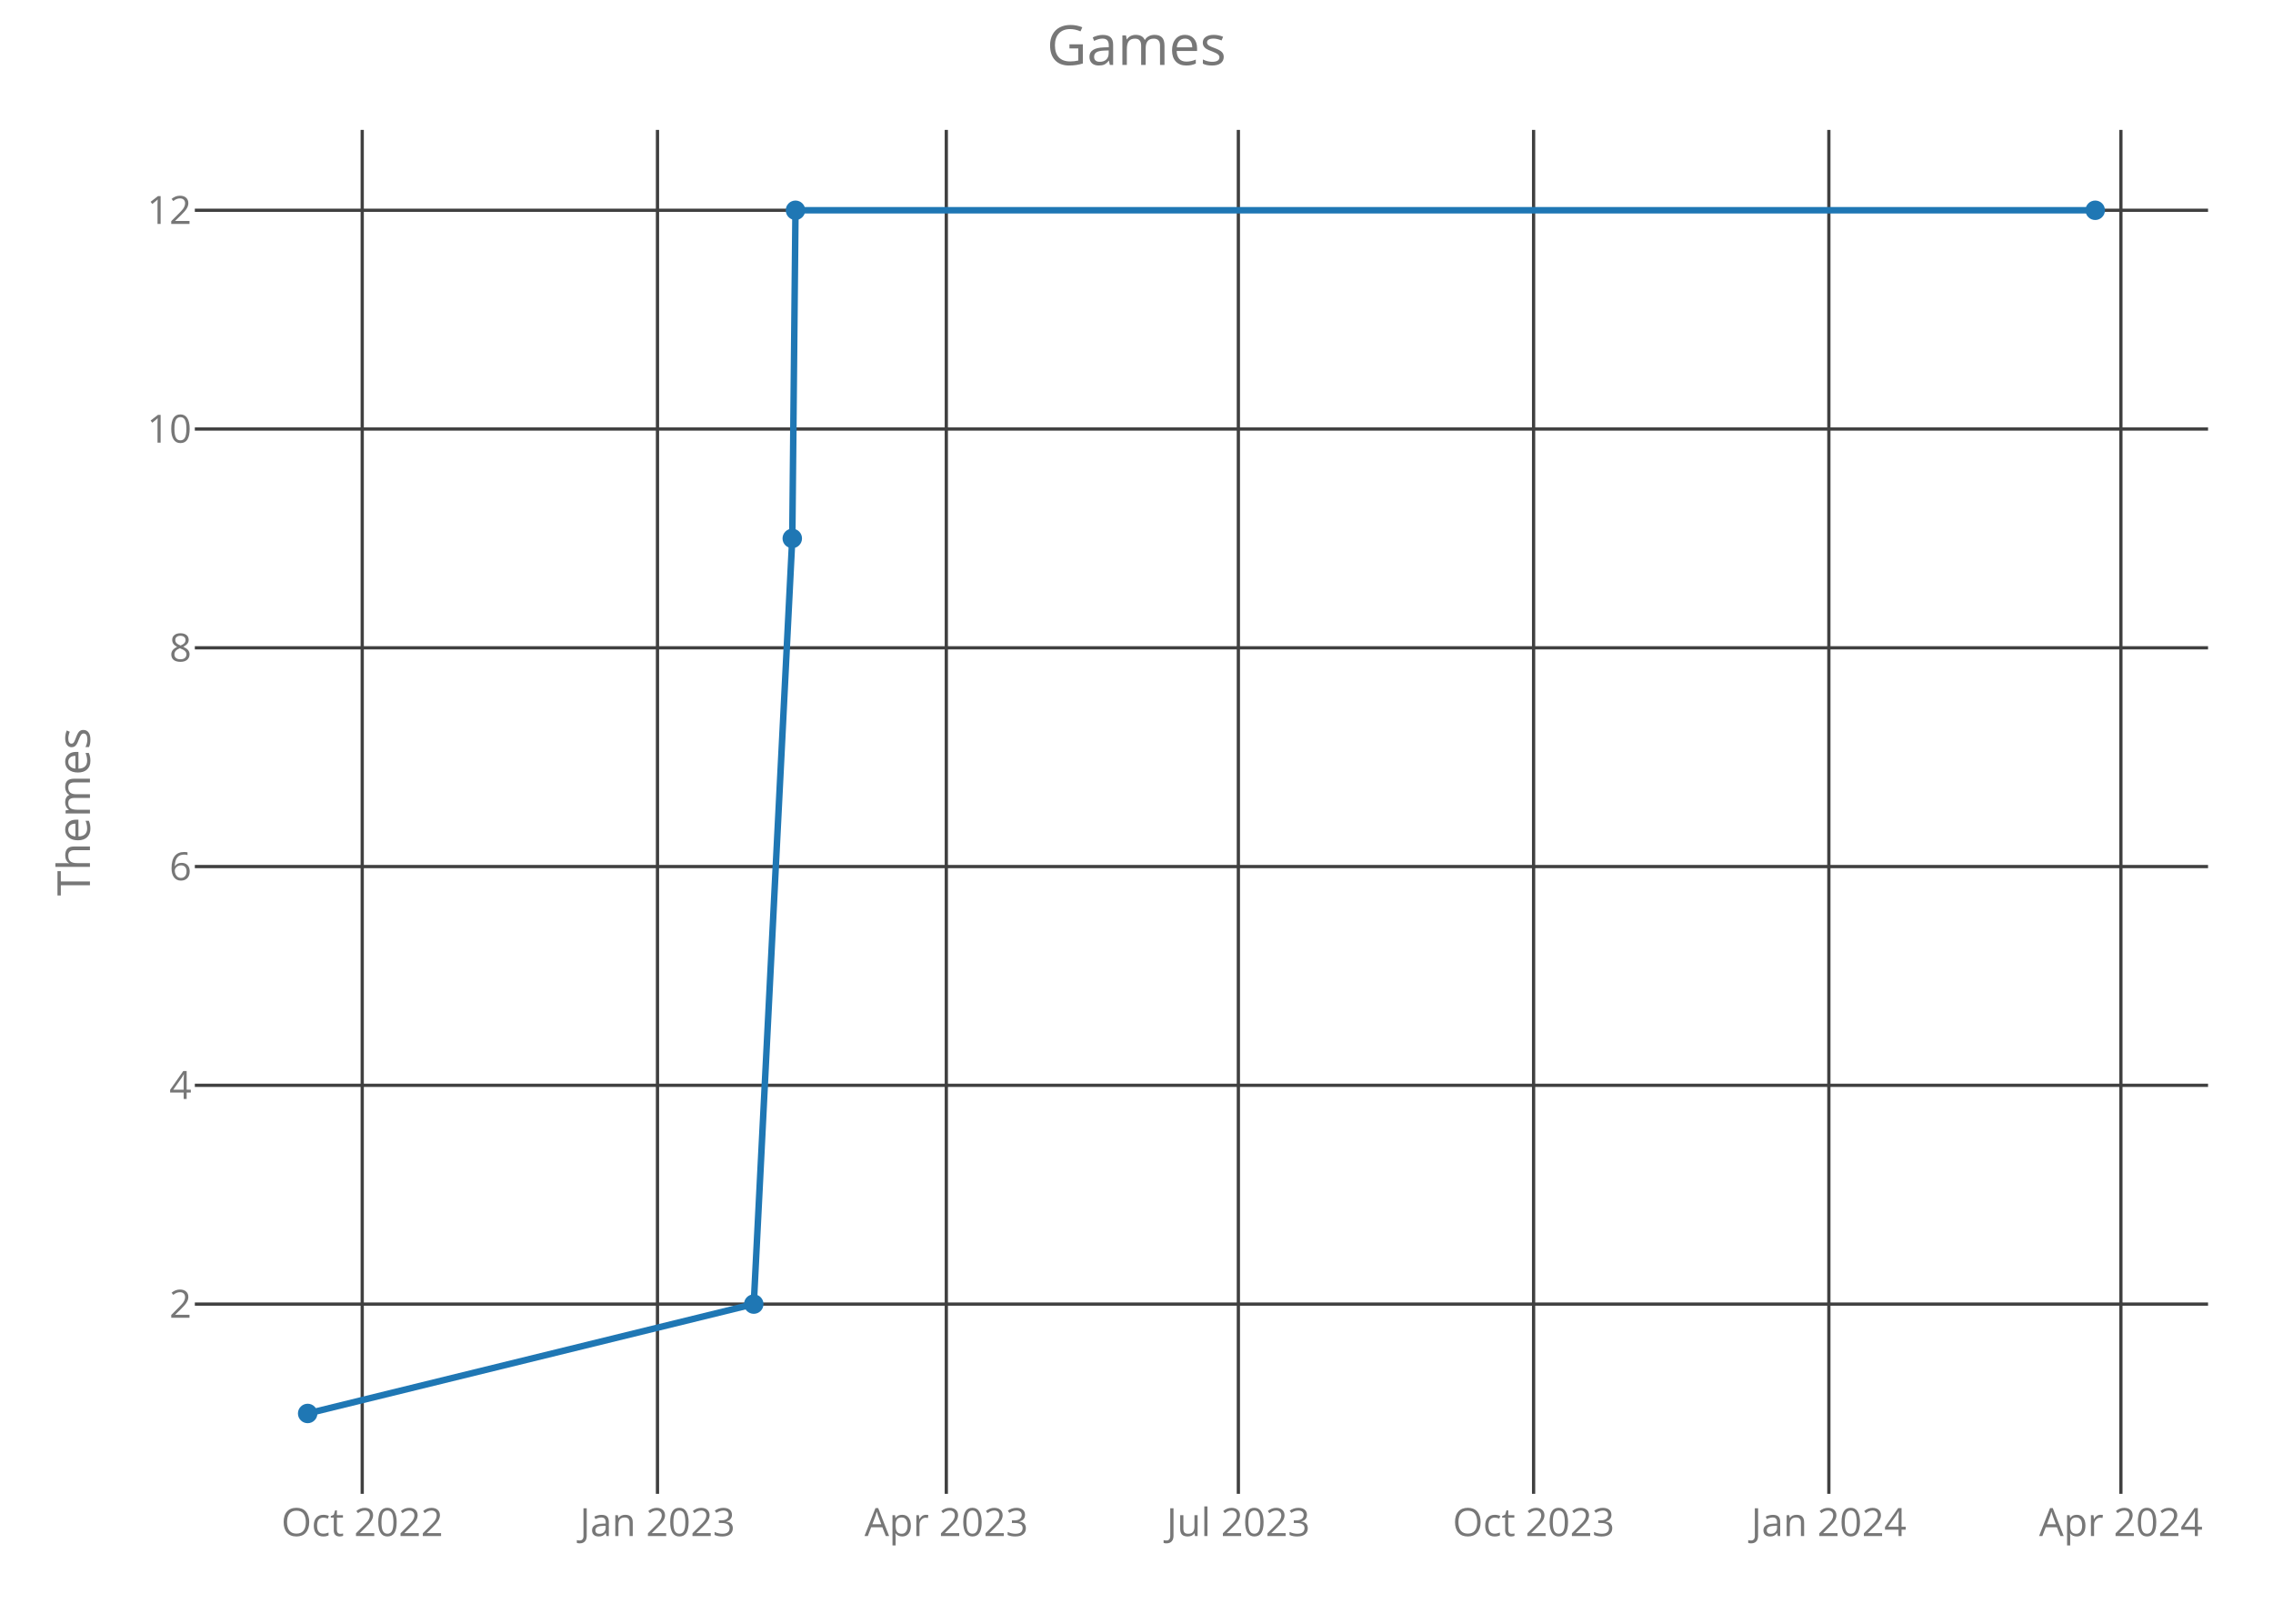
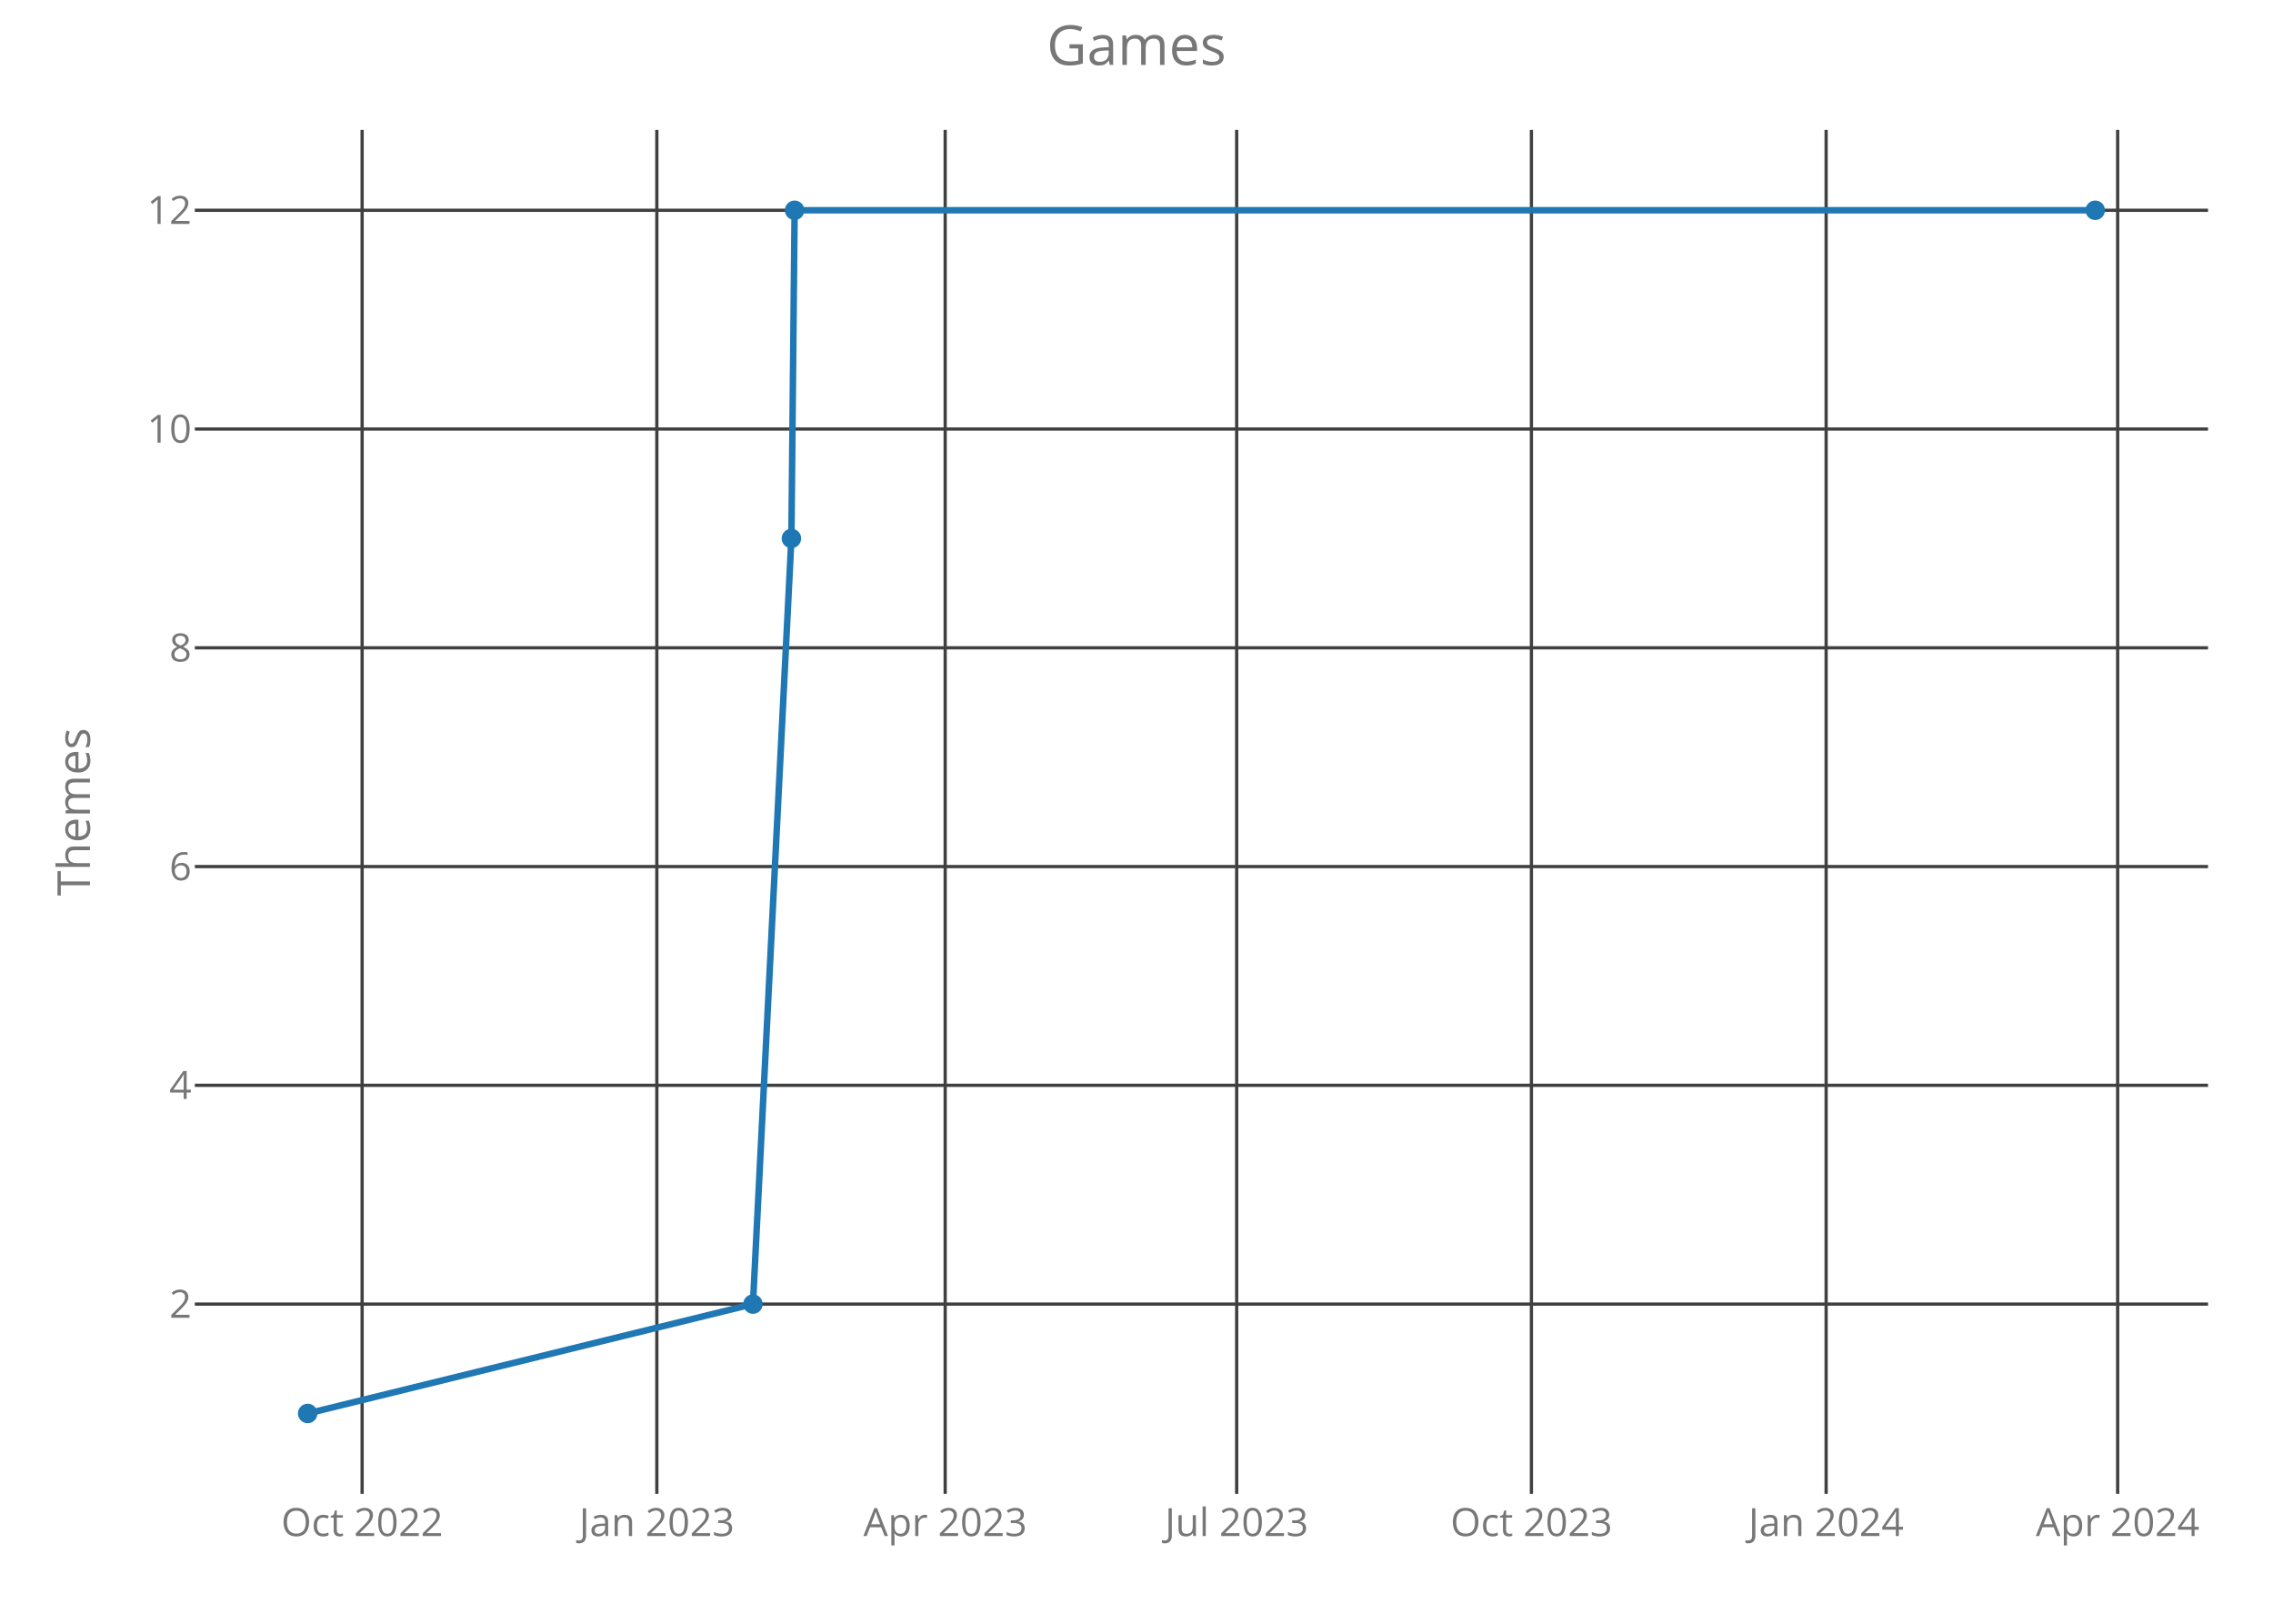
<svg xmlns="http://www.w3.org/2000/svg" class="main-svg" width="700" height="500" style="" viewBox="0 0 700 500">
  <rect x="0" y="0" width="700" height="500" style="fill: rgb(0, 0, 0); fill-opacity: 0;" />
-   <defs id="defs-44f575">
+   <defs id="defs-038450">
    <g class="clips">
-       <clipPath id="clip44f575xyplot" class="plotclip">
+       <clipPath id="clip038450xyplot" class="plotclip">
        <rect width="620" height="420" />
      </clipPath>
-       <clipPath class="axesclip" id="clip44f575x">
+       <clipPath class="axesclip" id="clip038450x">
        <rect x="60" y="0" width="620" height="500" />
      </clipPath>
-       <clipPath class="axesclip" id="clip44f575y">
+       <clipPath class="axesclip" id="clip038450y">
        <rect x="0" y="40" width="700" height="420" />
      </clipPath>
-       <clipPath class="axesclip" id="clip44f575xy">
+       <clipPath class="axesclip" id="clip038450xy">
        <rect x="60" y="40" width="620" height="420" />
      </clipPath>
    </g>
    <g class="gradients" />
  </defs>
  <g class="bglayer">
    <rect class="bg" x="60" y="40" width="620" height="420" style="fill: rgb(0, 0, 0); fill-opacity: 0; stroke-width: 0;" />
  </g>
  <g class="layer-below">
    <g class="imagelayer" />
    <g class="shapelayer" />
  </g>
  <g class="cartesianlayer">
    <g class="subplot xy">
      <g class="layer-subplot">
        <g class="shapelayer" />
        <g class="imagelayer" />
      </g>
      <g class="gridlayer">
        <g class="x">
-           <path class="xgrid crisp" transform="translate(111.55,0)" d="M0,40v420" style="stroke: rgb(64, 64, 64); stroke-opacity: 1; stroke-width: 1px;" />
-           <path class="xgrid crisp" transform="translate(202.48,0)" d="M0,40v420" style="stroke: rgb(64, 64, 64); stroke-opacity: 1; stroke-width: 1px;" />
-           <path class="xgrid crisp" transform="translate(291.43,0)" d="M0,40v420" style="stroke: rgb(64, 64, 64); stroke-opacity: 1; stroke-width: 1px;" />
-           <path class="xgrid crisp" transform="translate(381.37,0)" d="M0,40v420" style="stroke: rgb(64, 64, 64); stroke-opacity: 1; stroke-width: 1px;" />
-           <path class="xgrid crisp" transform="translate(472.29,0)" d="M0,40v420" style="stroke: rgb(64, 64, 64); stroke-opacity: 1; stroke-width: 1px;" />
-           <path class="xgrid crisp" transform="translate(563.22,0)" d="M0,40v420" style="stroke: rgb(64, 64, 64); stroke-opacity: 1; stroke-width: 1px;" />
-           <path class="xgrid crisp" transform="translate(653.16,0)" d="M0,40v420" style="stroke: rgb(64, 64, 64); stroke-opacity: 1; stroke-width: 1px;" />
+           <path class="xgrid crisp" transform="translate(111.52,0)" d="M0,40v420" style="stroke: rgb(64, 64, 64); stroke-opacity: 1; stroke-width: 1px;" />
+           <path class="xgrid crisp" transform="translate(202.28,0)" d="M0,40v420" style="stroke: rgb(64, 64, 64); stroke-opacity: 1; stroke-width: 1px;" />
+           <path class="xgrid crisp" transform="translate(291.08,0)" d="M0,40v420" style="stroke: rgb(64, 64, 64); stroke-opacity: 1; stroke-width: 1px;" />
+           <path class="xgrid crisp" transform="translate(380.85,0)" d="M0,40v420" style="stroke: rgb(64, 64, 64); stroke-opacity: 1; stroke-width: 1px;" />
+           <path class="xgrid crisp" transform="translate(471.62,0)" d="M0,40v420" style="stroke: rgb(64, 64, 64); stroke-opacity: 1; stroke-width: 1px;" />
+           <path class="xgrid crisp" transform="translate(562.38,0)" d="M0,40v420" style="stroke: rgb(64, 64, 64); stroke-opacity: 1; stroke-width: 1px;" />
+           <path class="xgrid crisp" transform="translate(652.16,0)" d="M0,40v420" style="stroke: rgb(64, 64, 64); stroke-opacity: 1; stroke-width: 1px;" />
        </g>
        <g class="y">
          <path class="ygrid crisp" transform="translate(0,401.57)" d="M60,0h620" style="stroke: rgb(64, 64, 64); stroke-opacity: 1; stroke-width: 1px;" />
          <path class="ygrid crisp" transform="translate(0,334.2)" d="M60,0h620" style="stroke: rgb(64, 64, 64); stroke-opacity: 1; stroke-width: 1px;" />
          <path class="ygrid crisp" transform="translate(0,266.84)" d="M60,0h620" style="stroke: rgb(64, 64, 64); stroke-opacity: 1; stroke-width: 1px;" />
          <path class="ygrid crisp" transform="translate(0,199.48)" d="M60,0h620" style="stroke: rgb(64, 64, 64); stroke-opacity: 1; stroke-width: 1px;" />
          <path class="ygrid crisp" transform="translate(0,132.11)" d="M60,0h620" style="stroke: rgb(64, 64, 64); stroke-opacity: 1; stroke-width: 1px;" />
          <path class="ygrid crisp" transform="translate(0,64.75)" d="M60,0h620" style="stroke: rgb(64, 64, 64); stroke-opacity: 1; stroke-width: 1px;" />
        </g>
      </g>
      <g class="zerolinelayer" />
      <path class="xlines-below crisp" d="M0,0" style="fill: none;" />
      <path class="ylines-below crisp" d="M0,0" style="fill: none;" />
      <g class="overlines-below" />
      <g class="xaxislayer-below">
        <g class="xtick">
-           <text text-anchor="middle" x="0" y="473" transform="translate(111.55,0)" style="font-family: 'Open Sans'; font-size: 12px; fill: rgb(119, 119, 119); fill-opacity: 1; white-space: pre;">Oct 2022</text>
+           <text text-anchor="middle" x="0" y="473" transform="translate(111.52,0)" style="font-family: 'Open Sans'; font-size: 12px; fill: rgb(119, 119, 119); fill-opacity: 1; white-space: pre;">Oct 2022</text>
        </g>
        <g class="xtick">
-           <text text-anchor="middle" x="0" y="473" transform="translate(202.48,0)" style="font-family: 'Open Sans'; font-size: 12px; fill: rgb(119, 119, 119); fill-opacity: 1; white-space: pre;">Jan 2023</text>
+           <text text-anchor="middle" x="0" y="473" transform="translate(202.28,0)" style="font-family: 'Open Sans'; font-size: 12px; fill: rgb(119, 119, 119); fill-opacity: 1; white-space: pre;">Jan 2023</text>
        </g>
        <g class="xtick">
-           <text text-anchor="middle" x="0" y="473" transform="translate(291.43,0)" style="font-family: 'Open Sans'; font-size: 12px; fill: rgb(119, 119, 119); fill-opacity: 1; white-space: pre;">Apr 2023</text>
+           <text text-anchor="middle" x="0" y="473" transform="translate(291.08,0)" style="font-family: 'Open Sans'; font-size: 12px; fill: rgb(119, 119, 119); fill-opacity: 1; white-space: pre;">Apr 2023</text>
        </g>
        <g class="xtick">
-           <text text-anchor="middle" x="0" y="473" transform="translate(381.37,0)" style="font-family: 'Open Sans'; font-size: 12px; fill: rgb(119, 119, 119); fill-opacity: 1; white-space: pre;">Jul 2023</text>
+           <text text-anchor="middle" x="0" y="473" transform="translate(380.85,0)" style="font-family: 'Open Sans'; font-size: 12px; fill: rgb(119, 119, 119); fill-opacity: 1; white-space: pre;">Jul 2023</text>
        </g>
        <g class="xtick">
-           <text text-anchor="middle" x="0" y="473" transform="translate(472.29,0)" style="font-family: 'Open Sans'; font-size: 12px; fill: rgb(119, 119, 119); fill-opacity: 1; white-space: pre;">Oct 2023</text>
+           <text text-anchor="middle" x="0" y="473" transform="translate(471.62,0)" style="font-family: 'Open Sans'; font-size: 12px; fill: rgb(119, 119, 119); fill-opacity: 1; white-space: pre;">Oct 2023</text>
        </g>
        <g class="xtick">
-           <text text-anchor="middle" x="0" y="473" transform="translate(563.22,0)" style="font-family: 'Open Sans'; font-size: 12px; fill: rgb(119, 119, 119); fill-opacity: 1; white-space: pre;">Jan 2024</text>
+           <text text-anchor="middle" x="0" y="473" transform="translate(562.38,0)" style="font-family: 'Open Sans'; font-size: 12px; fill: rgb(119, 119, 119); fill-opacity: 1; white-space: pre;">Jan 2024</text>
        </g>
        <g class="xtick">
-           <text text-anchor="middle" x="0" y="473" transform="translate(653.16,0)" style="font-family: 'Open Sans'; font-size: 12px; fill: rgb(119, 119, 119); fill-opacity: 1; white-space: pre;">Apr 2024</text>
+           <text text-anchor="middle" x="0" y="473" transform="translate(652.16,0)" style="font-family: 'Open Sans'; font-size: 12px; fill: rgb(119, 119, 119); fill-opacity: 1; white-space: pre;">Apr 2024</text>
        </g>
      </g>
      <g class="yaxislayer-below">
        <g class="ytick">
          <text text-anchor="end" x="59" y="4.2" transform="translate(0,401.57)" style="font-family: 'Open Sans'; font-size: 12px; fill: rgb(119, 119, 119); fill-opacity: 1; white-space: pre;">2</text>
        </g>
        <g class="ytick">
          <text text-anchor="end" x="59" y="4.2" transform="translate(0,334.2)" style="font-family: 'Open Sans'; font-size: 12px; fill: rgb(119, 119, 119); fill-opacity: 1; white-space: pre;">4</text>
        </g>
        <g class="ytick">
          <text text-anchor="end" x="59" y="4.2" transform="translate(0,266.84)" style="font-family: 'Open Sans'; font-size: 12px; fill: rgb(119, 119, 119); fill-opacity: 1; white-space: pre;">6</text>
        </g>
        <g class="ytick">
          <text text-anchor="end" x="59" y="4.2" transform="translate(0,199.48)" style="font-family: 'Open Sans'; font-size: 12px; fill: rgb(119, 119, 119); fill-opacity: 1; white-space: pre;">8</text>
        </g>
        <g class="ytick">
          <text text-anchor="end" x="59" y="4.2" transform="translate(0,132.11)" style="font-family: 'Open Sans'; font-size: 12px; fill: rgb(119, 119, 119); fill-opacity: 1; white-space: pre;">10</text>
        </g>
        <g class="ytick">
          <text text-anchor="end" x="59" y="4.2" transform="translate(0,64.75)" style="font-family: 'Open Sans'; font-size: 12px; fill: rgb(119, 119, 119); fill-opacity: 1; white-space: pre;">12</text>
        </g>
      </g>
      <g class="overaxes-below" />
-       <g class="plot" transform="translate(60,40)" clip-path="url('#clip44f575xyplot')">
+       <g class="plot" transform="translate(60,40)" clip-path="url('#clip038450xyplot')">
        <g class="scatterlayer mlayer">
-           <g class="trace scatter trace48d920" style="stroke-miterlimit: 2; opacity: 1;">
+           <g class="trace scatter trace4c4a63" style="stroke-miterlimit: 2; opacity: 1;">
            <g class="fills" />
            <g class="errorbars" />
            <g class="lines">
-               <path class="js-line" d="M34.75,395.25L172.13,361.57L183.99,125.8L184.98,24.75L585.25,24.75" style="vector-effect: non-scaling-stroke; fill: none; stroke: rgb(31, 119, 180); stroke-opacity: 1; stroke-width: 2px; opacity: 1;" />
+               <path class="js-line" d="M34.75,395.25L171.88,361.57L183.72,125.8L184.71,24.75L585.25,24.75" style="vector-effect: non-scaling-stroke; fill: none; stroke: rgb(31, 119, 180); stroke-opacity: 1; stroke-width: 2px; opacity: 1;" />
            </g>
            <g class="points">
              <path class="point" transform="translate(34.75,395.25)" d="M3,0A3,3 0 1,1 0,-3A3,3 0 0,1 3,0Z" style="opacity: 1; stroke-width: 0px; fill: rgb(31, 119, 180); fill-opacity: 1;" />
-               <path class="point" transform="translate(172.13,361.57)" d="M3,0A3,3 0 1,1 0,-3A3,3 0 0,1 3,0Z" style="opacity: 1; stroke-width: 0px; fill: rgb(31, 119, 180); fill-opacity: 1;" />
-               <path class="point" transform="translate(183.99,125.8)" d="M3,0A3,3 0 1,1 0,-3A3,3 0 0,1 3,0Z" style="opacity: 1; stroke-width: 0px; fill: rgb(31, 119, 180); fill-opacity: 1;" />
-               <path class="point" transform="translate(184.98,24.75)" d="M3,0A3,3 0 1,1 0,-3A3,3 0 0,1 3,0Z" style="opacity: 1; stroke-width: 0px; fill: rgb(31, 119, 180); fill-opacity: 1;" />
+               <path class="point" transform="translate(171.88,361.57)" d="M3,0A3,3 0 1,1 0,-3A3,3 0 0,1 3,0Z" style="opacity: 1; stroke-width: 0px; fill: rgb(31, 119, 180); fill-opacity: 1;" />
+               <path class="point" transform="translate(183.72,125.8)" d="M3,0A3,3 0 1,1 0,-3A3,3 0 0,1 3,0Z" style="opacity: 1; stroke-width: 0px; fill: rgb(31, 119, 180); fill-opacity: 1;" />
+               <path class="point" transform="translate(184.71,24.75)" d="M3,0A3,3 0 1,1 0,-3A3,3 0 0,1 3,0Z" style="opacity: 1; stroke-width: 0px; fill: rgb(31, 119, 180); fill-opacity: 1;" />
              <path class="point" transform="translate(585.25,24.75)" d="M3,0A3,3 0 1,1 0,-3A3,3 0 0,1 3,0Z" style="opacity: 1; stroke-width: 0px; fill: rgb(31, 119, 180); fill-opacity: 1;" />
            </g>
            <g class="text" />
          </g>
        </g>
      </g>
      <g class="overplot" />
      <path class="xlines-above" />
      <path class="ylines-above" />
      <g class="overlines-above" />
      <g class="xaxislayer-above" />
      <g class="yaxislayer-above" />
      <g class="overaxes-above" />
    </g>
  </g>
  <g class="polarlayer" />
  <g class="ternarylayer" />
  <g class="geolayer" />
  <g class="funnelarealayer" />
  <g class="pielayer" />
  <g class="treemaplayer" />
  <g class="sunburstlayer" />
  <g class="glimages" />
-   <defs id="topdefs-44f575">
+   <defs id="topdefs-038450">
    <g class="clips" />
  </defs>
  <g class="layer-above">
    <g class="imagelayer" />
    <g class="shapelayer" />
  </g>
  <g class="infolayer">
    <g class="g-gtitle">
      <text class="gtitle" x="350" y="20" text-anchor="middle" dy="0em" style="font-family: 'Open Sans'; font-size: 17px; fill: rgb(119, 119, 119); opacity: 1; font-weight: normal; white-space: pre;">Games</text>
    </g>
    <g class="g-xtitle" />
    <g class="g-ytitle">
      <text class="ytitle" transform="rotate(-90,27.7,250)" x="27.7" y="250" text-anchor="middle" style="font-family: 'Open Sans'; font-size: 14px; fill: rgb(119, 119, 119); opacity: 1; font-weight: normal; white-space: pre;">Themes</text>
    </g>
  </g>
</svg>
